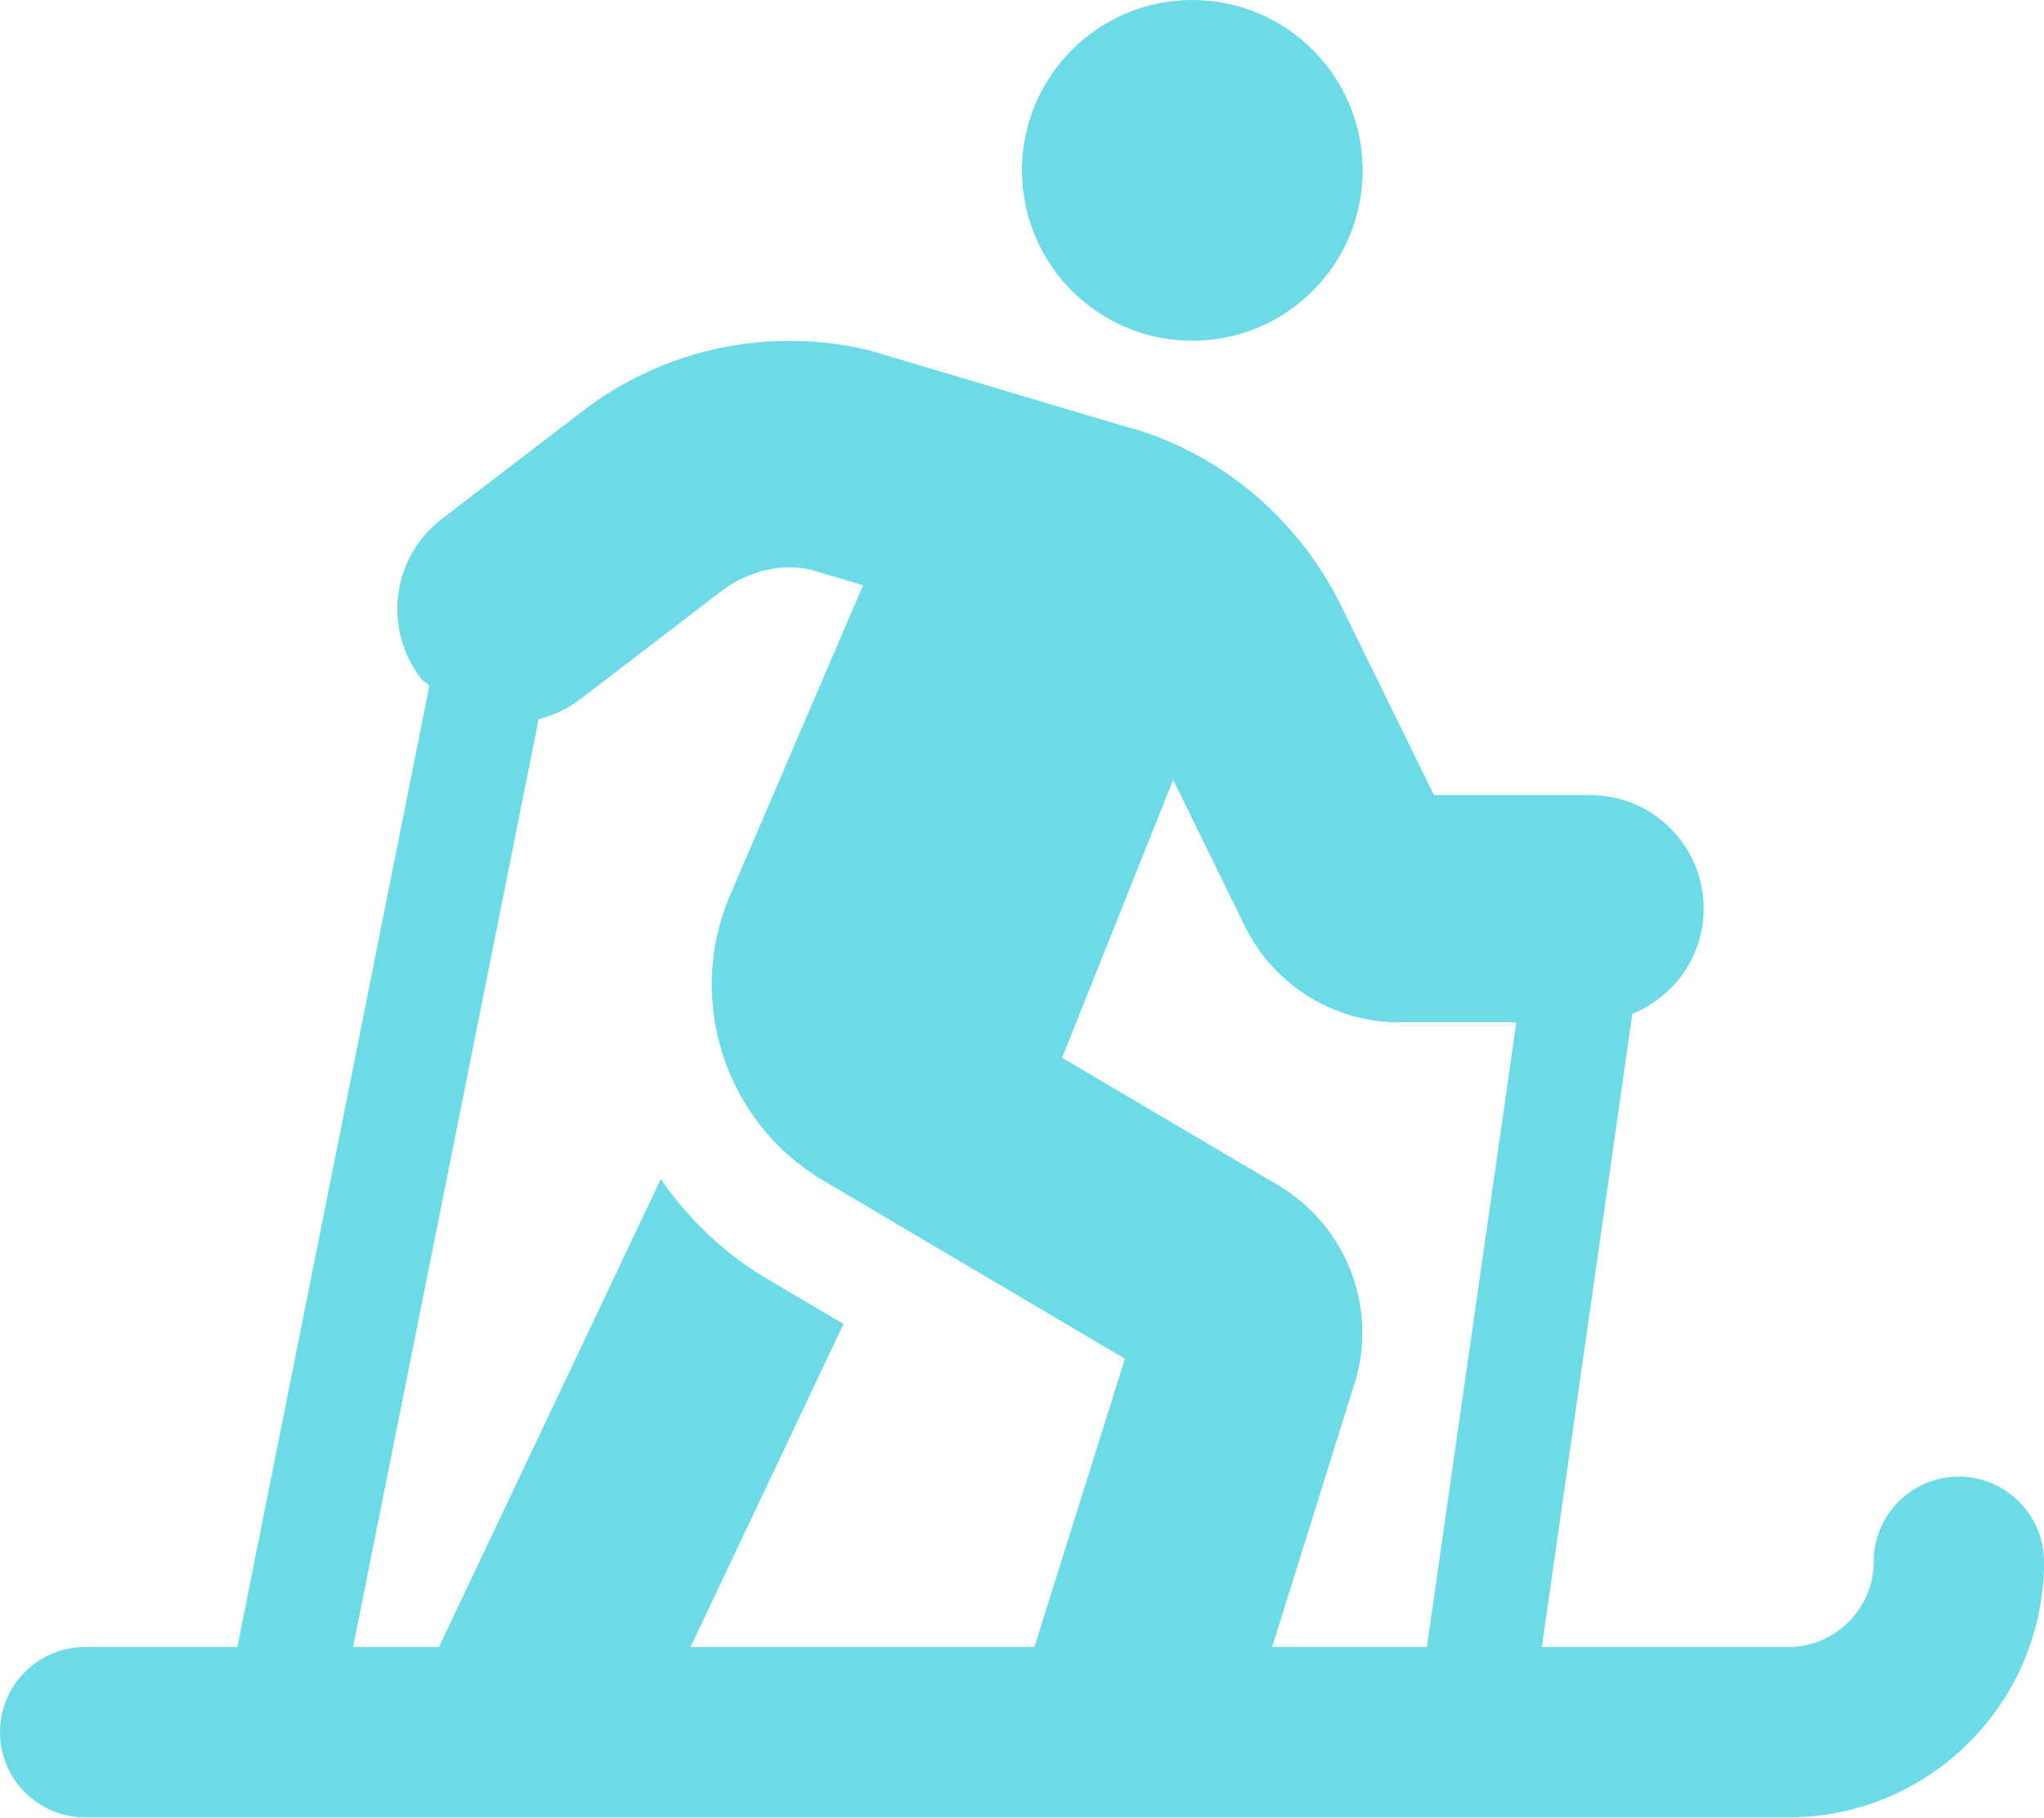
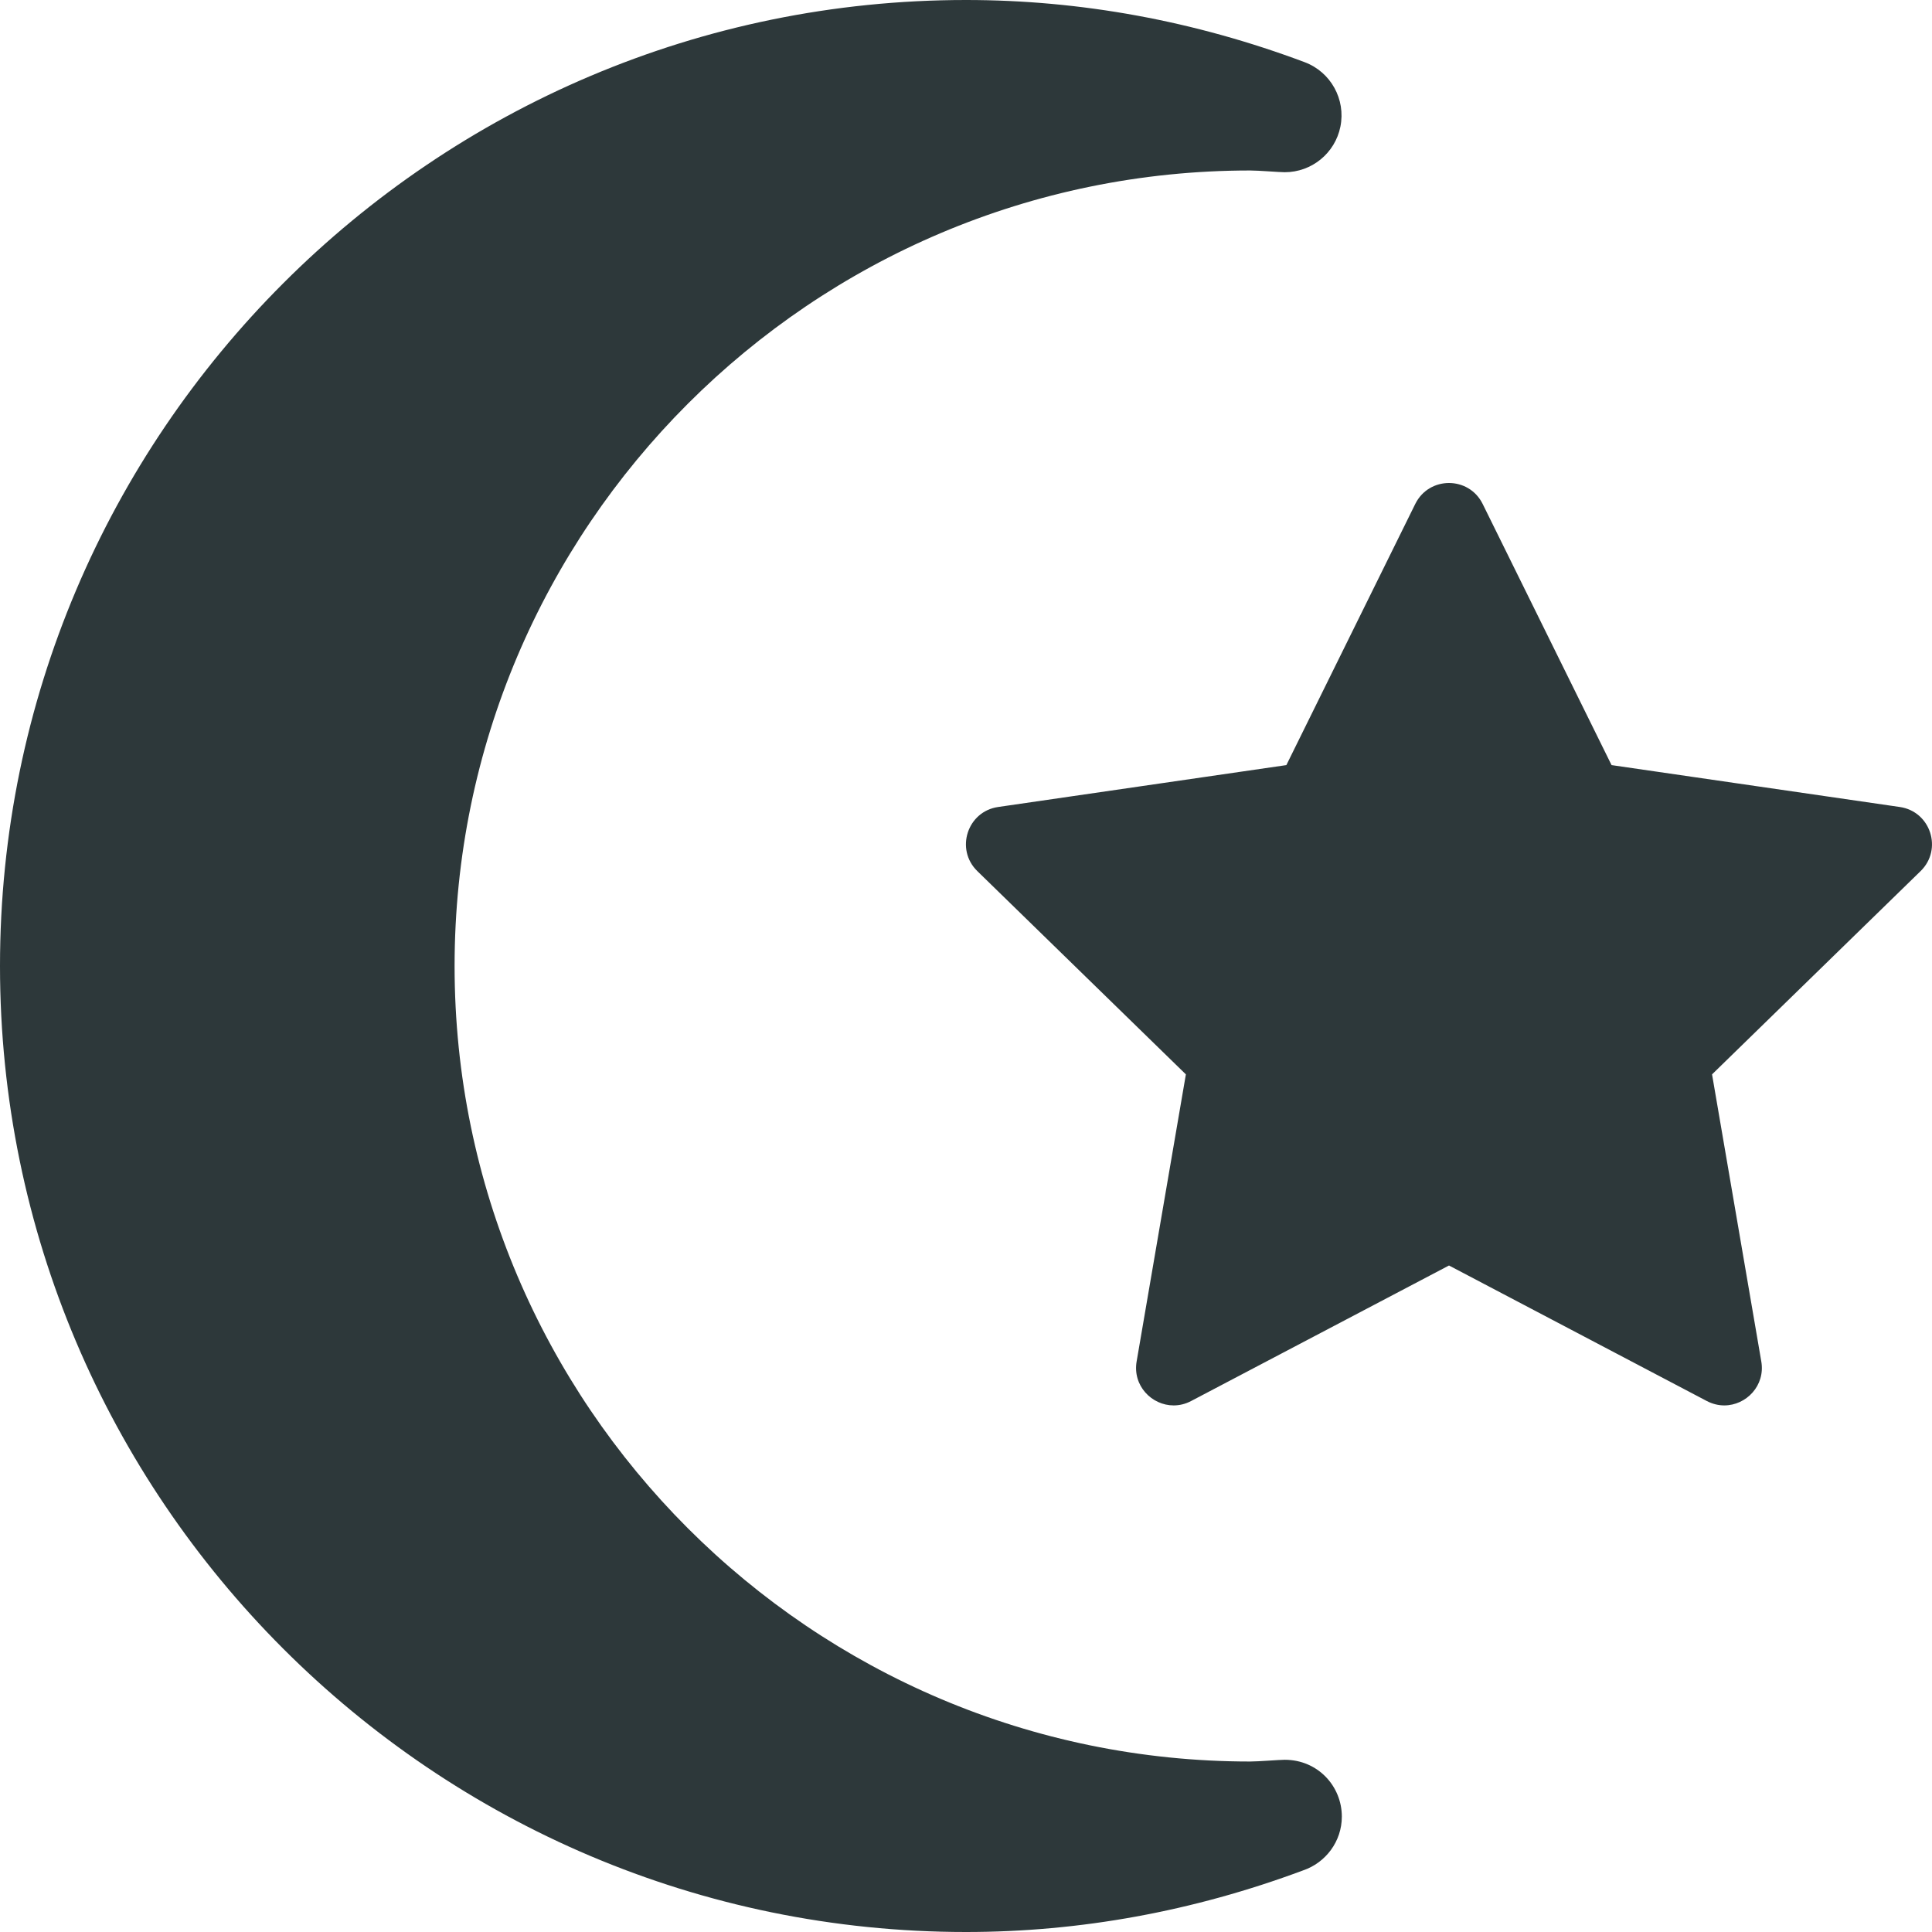
- <svg xmlns="http://www.w3.org/2000/svg" style="fill:#6CDAE7;" viewBox="0 0 576 512">
-   <path d="M336 96c26.5 0 48-21.5 48-48S362.5 0 336 0s-48 21.5-48 48 21.5 48 48 48zm216 320c-13.2 0-24 10.7-24 24 0 13.2-10.8 24-24 24h-69.5L460 285.6c11.7-4.7 20.1-16.2 20.1-29.6 0-17.7-14.3-32-32-32h-44L378 170.8c-12.5-25.5-35.5-44.2-61.8-50.9L245 98.7c-28.3-6.8-57.8-.5-80.8 17.1l-39.7 30.4c-14 10.7-16.7 30.8-5.9 44.9.7.9 1.7 1.3 2.4 2.1L66.9 464H24c-13.2 0-24 10.7-24 24s10.8 24 24 24h480c39.7 0 72-32.3 72-72 0-13.2-10.8-24-24-24zm-260.5 48h-96.9l43.1-91-22-13c-12.1-7.2-21.9-16.9-29.5-27.8L123.7 464H99.5l52.3-261.4c4.1-1 8.1-2.9 11.7-5.6l39.7-30.4c7.7-5.9 17.4-8 25.3-6.1l14.7 4.4-37.5 87.4c-12.6 29.5-1.3 64 26.3 80.3l85 50.2-25.5 81.2zm110.6 0h-43.6l23.6-75.5c5.9-20.8-2.9-43.1-21.6-54.4L299.3 298l31.3-78.3 20.3 41.4c8 16.3 24.9 26.9 43.1 26.9h33.3l-25.2 176z" />
+ <svg xmlns="http://www.w3.org/2000/svg" style="fill:#2D383A;" viewBox="0 0 512 512">
+   <path d="M340.47 466.36c-1.45 0-6.89.46-9.18.46-116.25 0-210.82-94.57-210.82-210.82S215.04 45.18 331.29 45.18c2.32 0 7.7.46 9.18.46 7.13 0 13.33-5.03 14.75-12.07 1.46-7.25-2.55-14.49-9.47-17.09C316.58 5.54 286.39 0 256 0 114.84 0 0 114.84 0 256s114.84 256 256 256c30.23 0 60.28-5.49 89.32-16.32 5.96-2.02 10.28-7.64 10.28-14.26 0-8.09-6.39-15.06-15.13-15.06zm162.99-252.5l-76.38-11.1-34.16-69.21c-1.83-3.7-5.38-5.55-8.93-5.55s-7.1 1.85-8.93 5.55l-34.16 69.21-76.38 11.1c-8.17 1.18-11.43 11.22-5.52 16.99l55.27 53.87-13.05 76.07c-1.11 6.44 4.01 11.66 9.81 11.66 1.53 0 3.11-.36 4.64-1.17L384 335.37l68.31 35.91c1.53.8 3.11 1.17 4.64 1.17 5.8 0 10.92-5.23 9.81-11.66l-13.05-76.07 55.27-53.87c5.91-5.77 2.65-15.81-5.52-16.99z" />
</svg>
